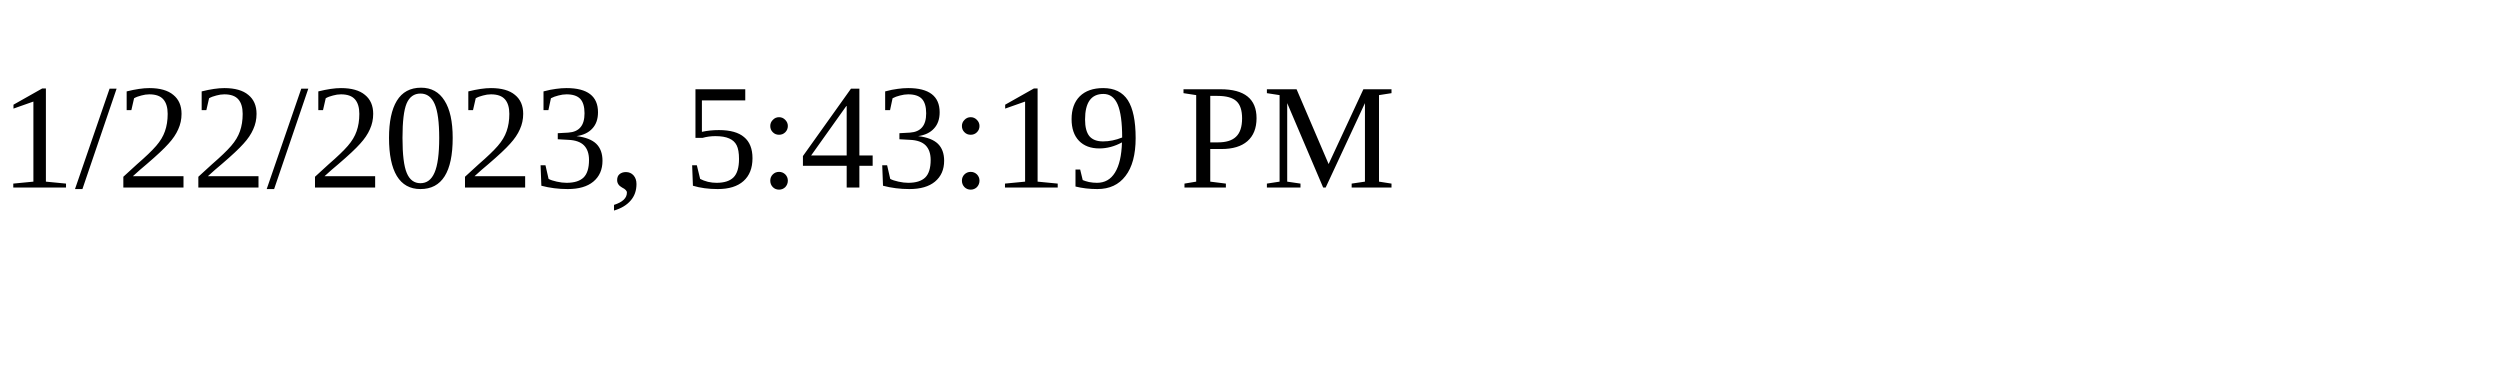
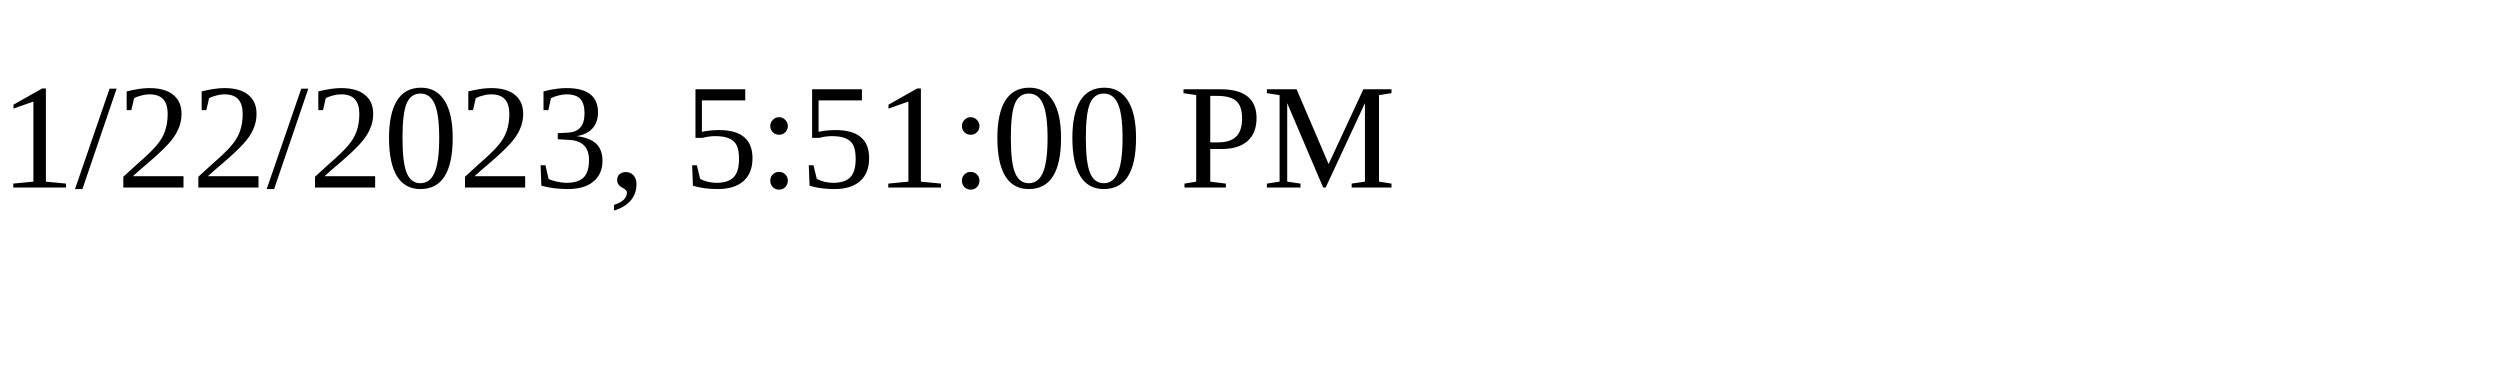
<svg xmlns="http://www.w3.org/2000/svg" height="30" width="200">
-   <text x="0" y="15">1/22/2023, 5:43:19 PM</text>
+   <text x="0" y="15">1/22/2023, 5:51:00 PM</text>
</svg>
